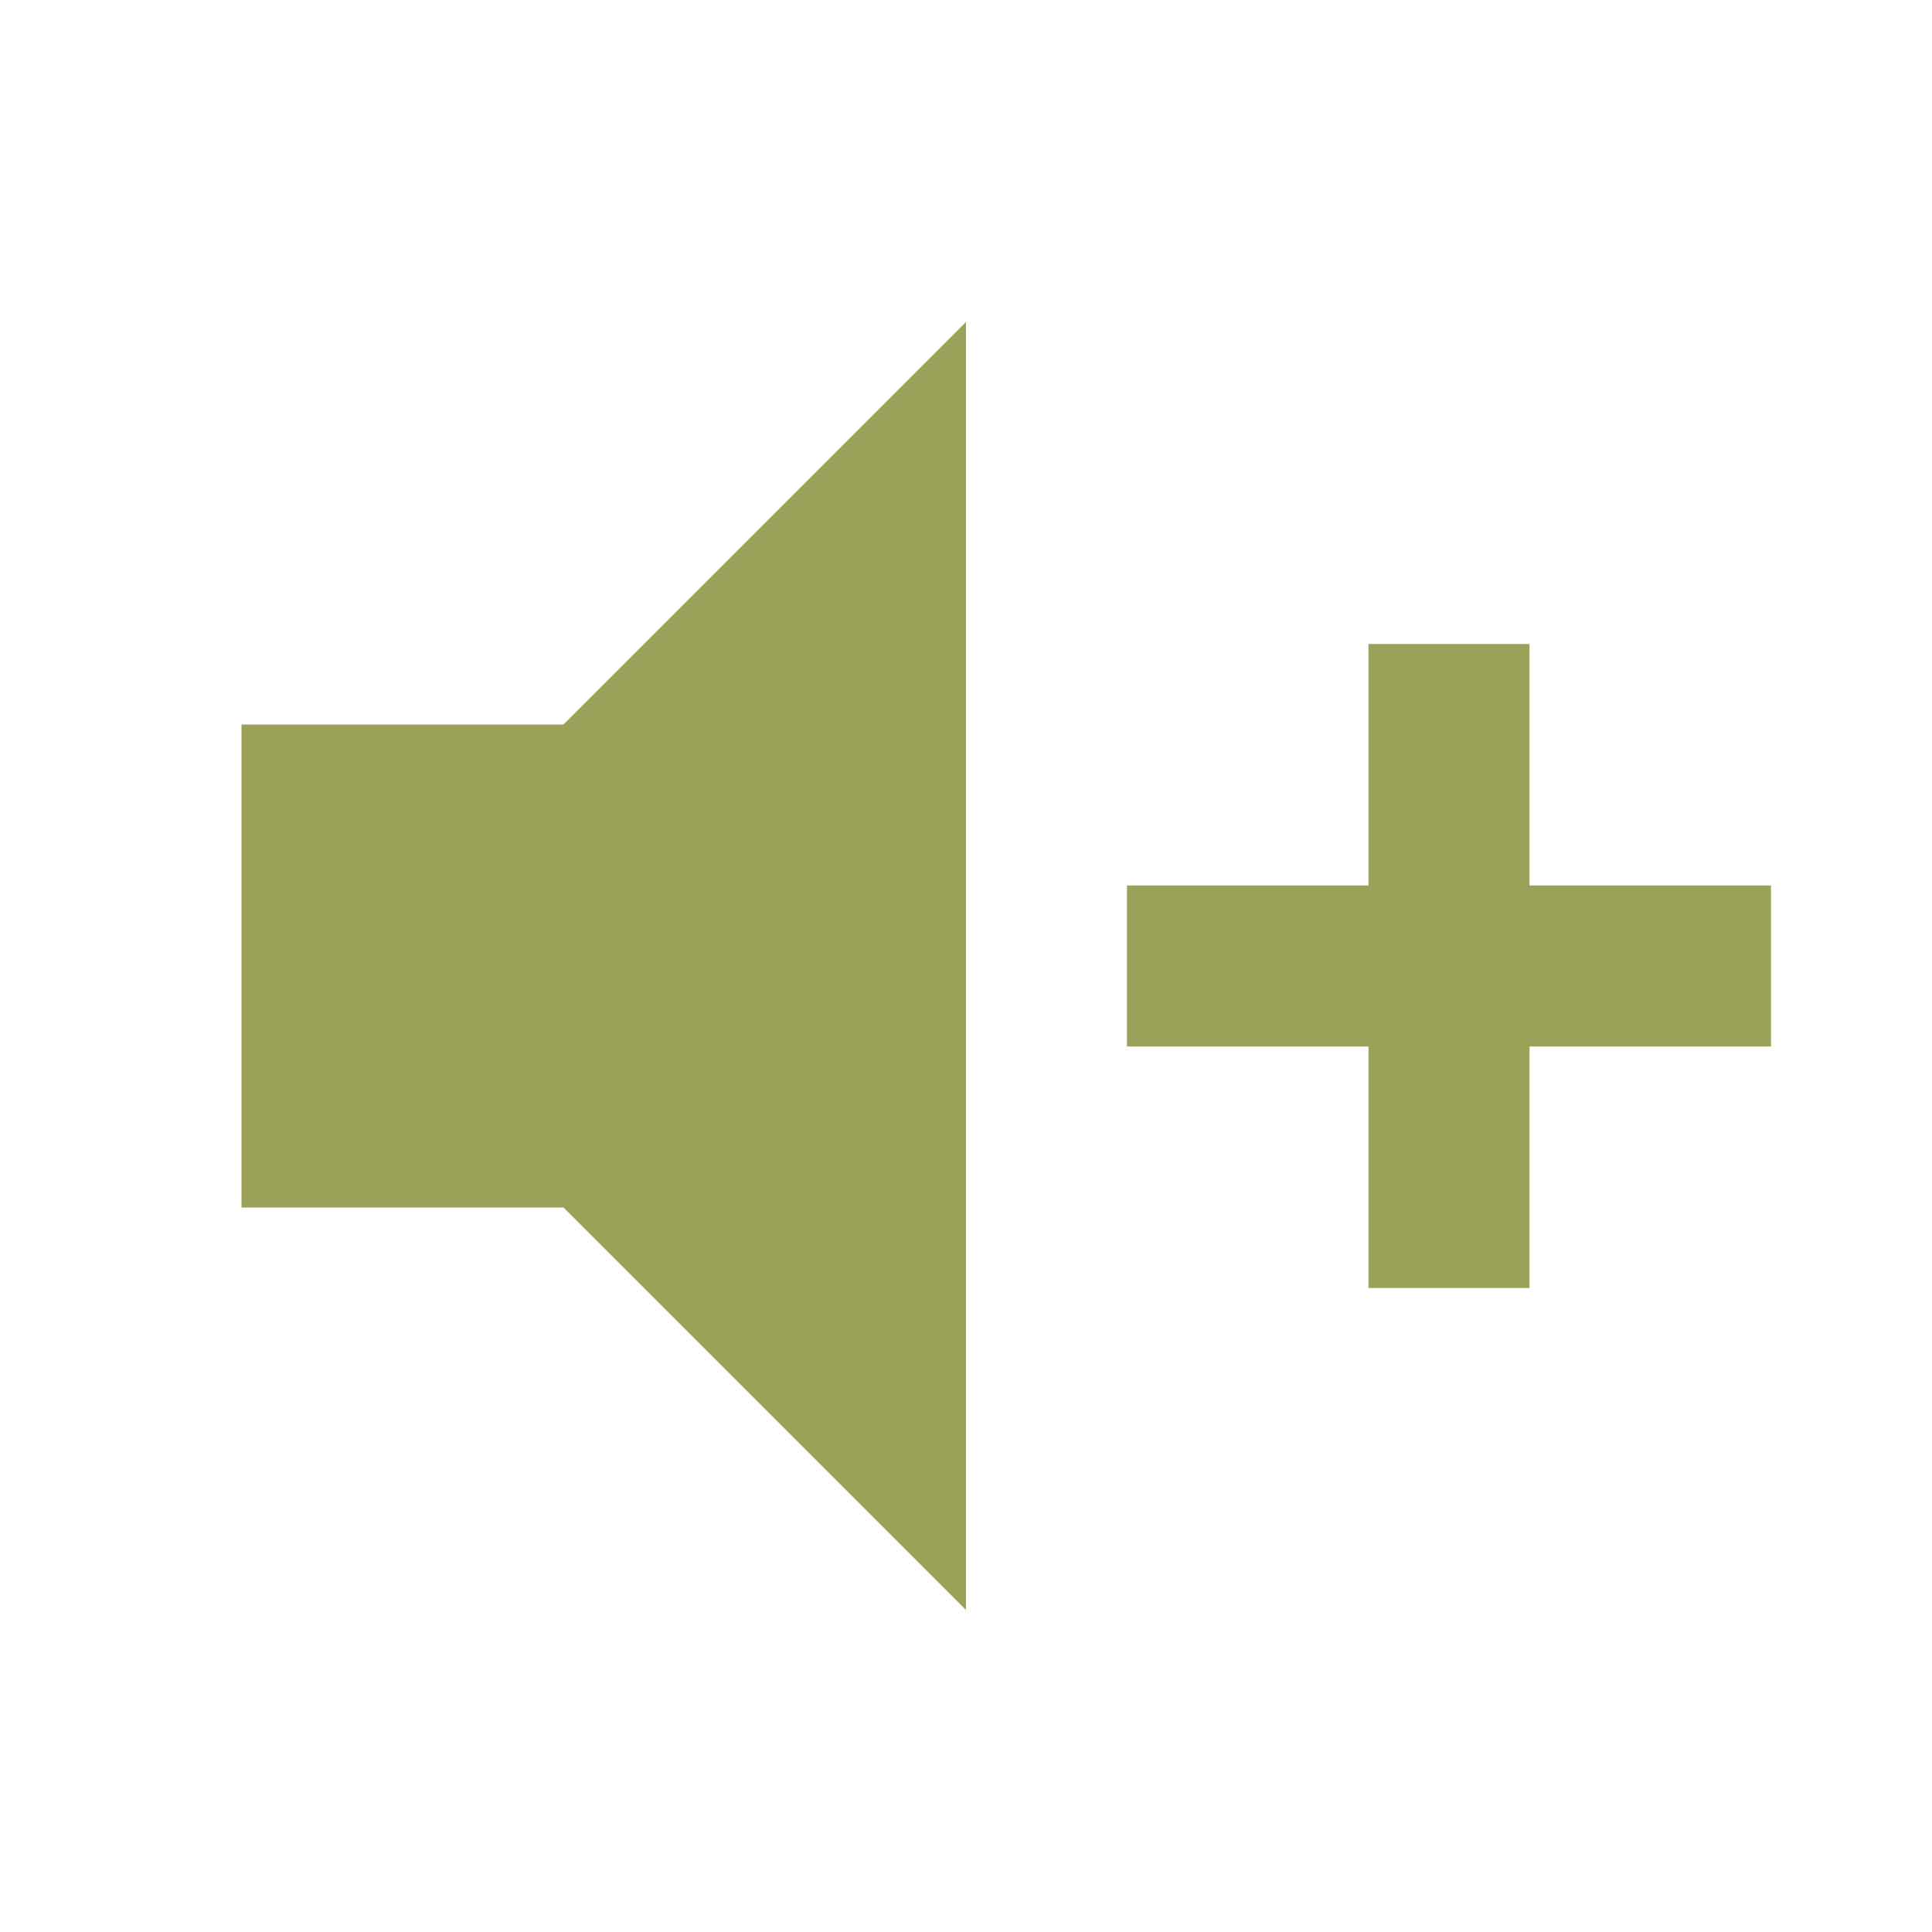
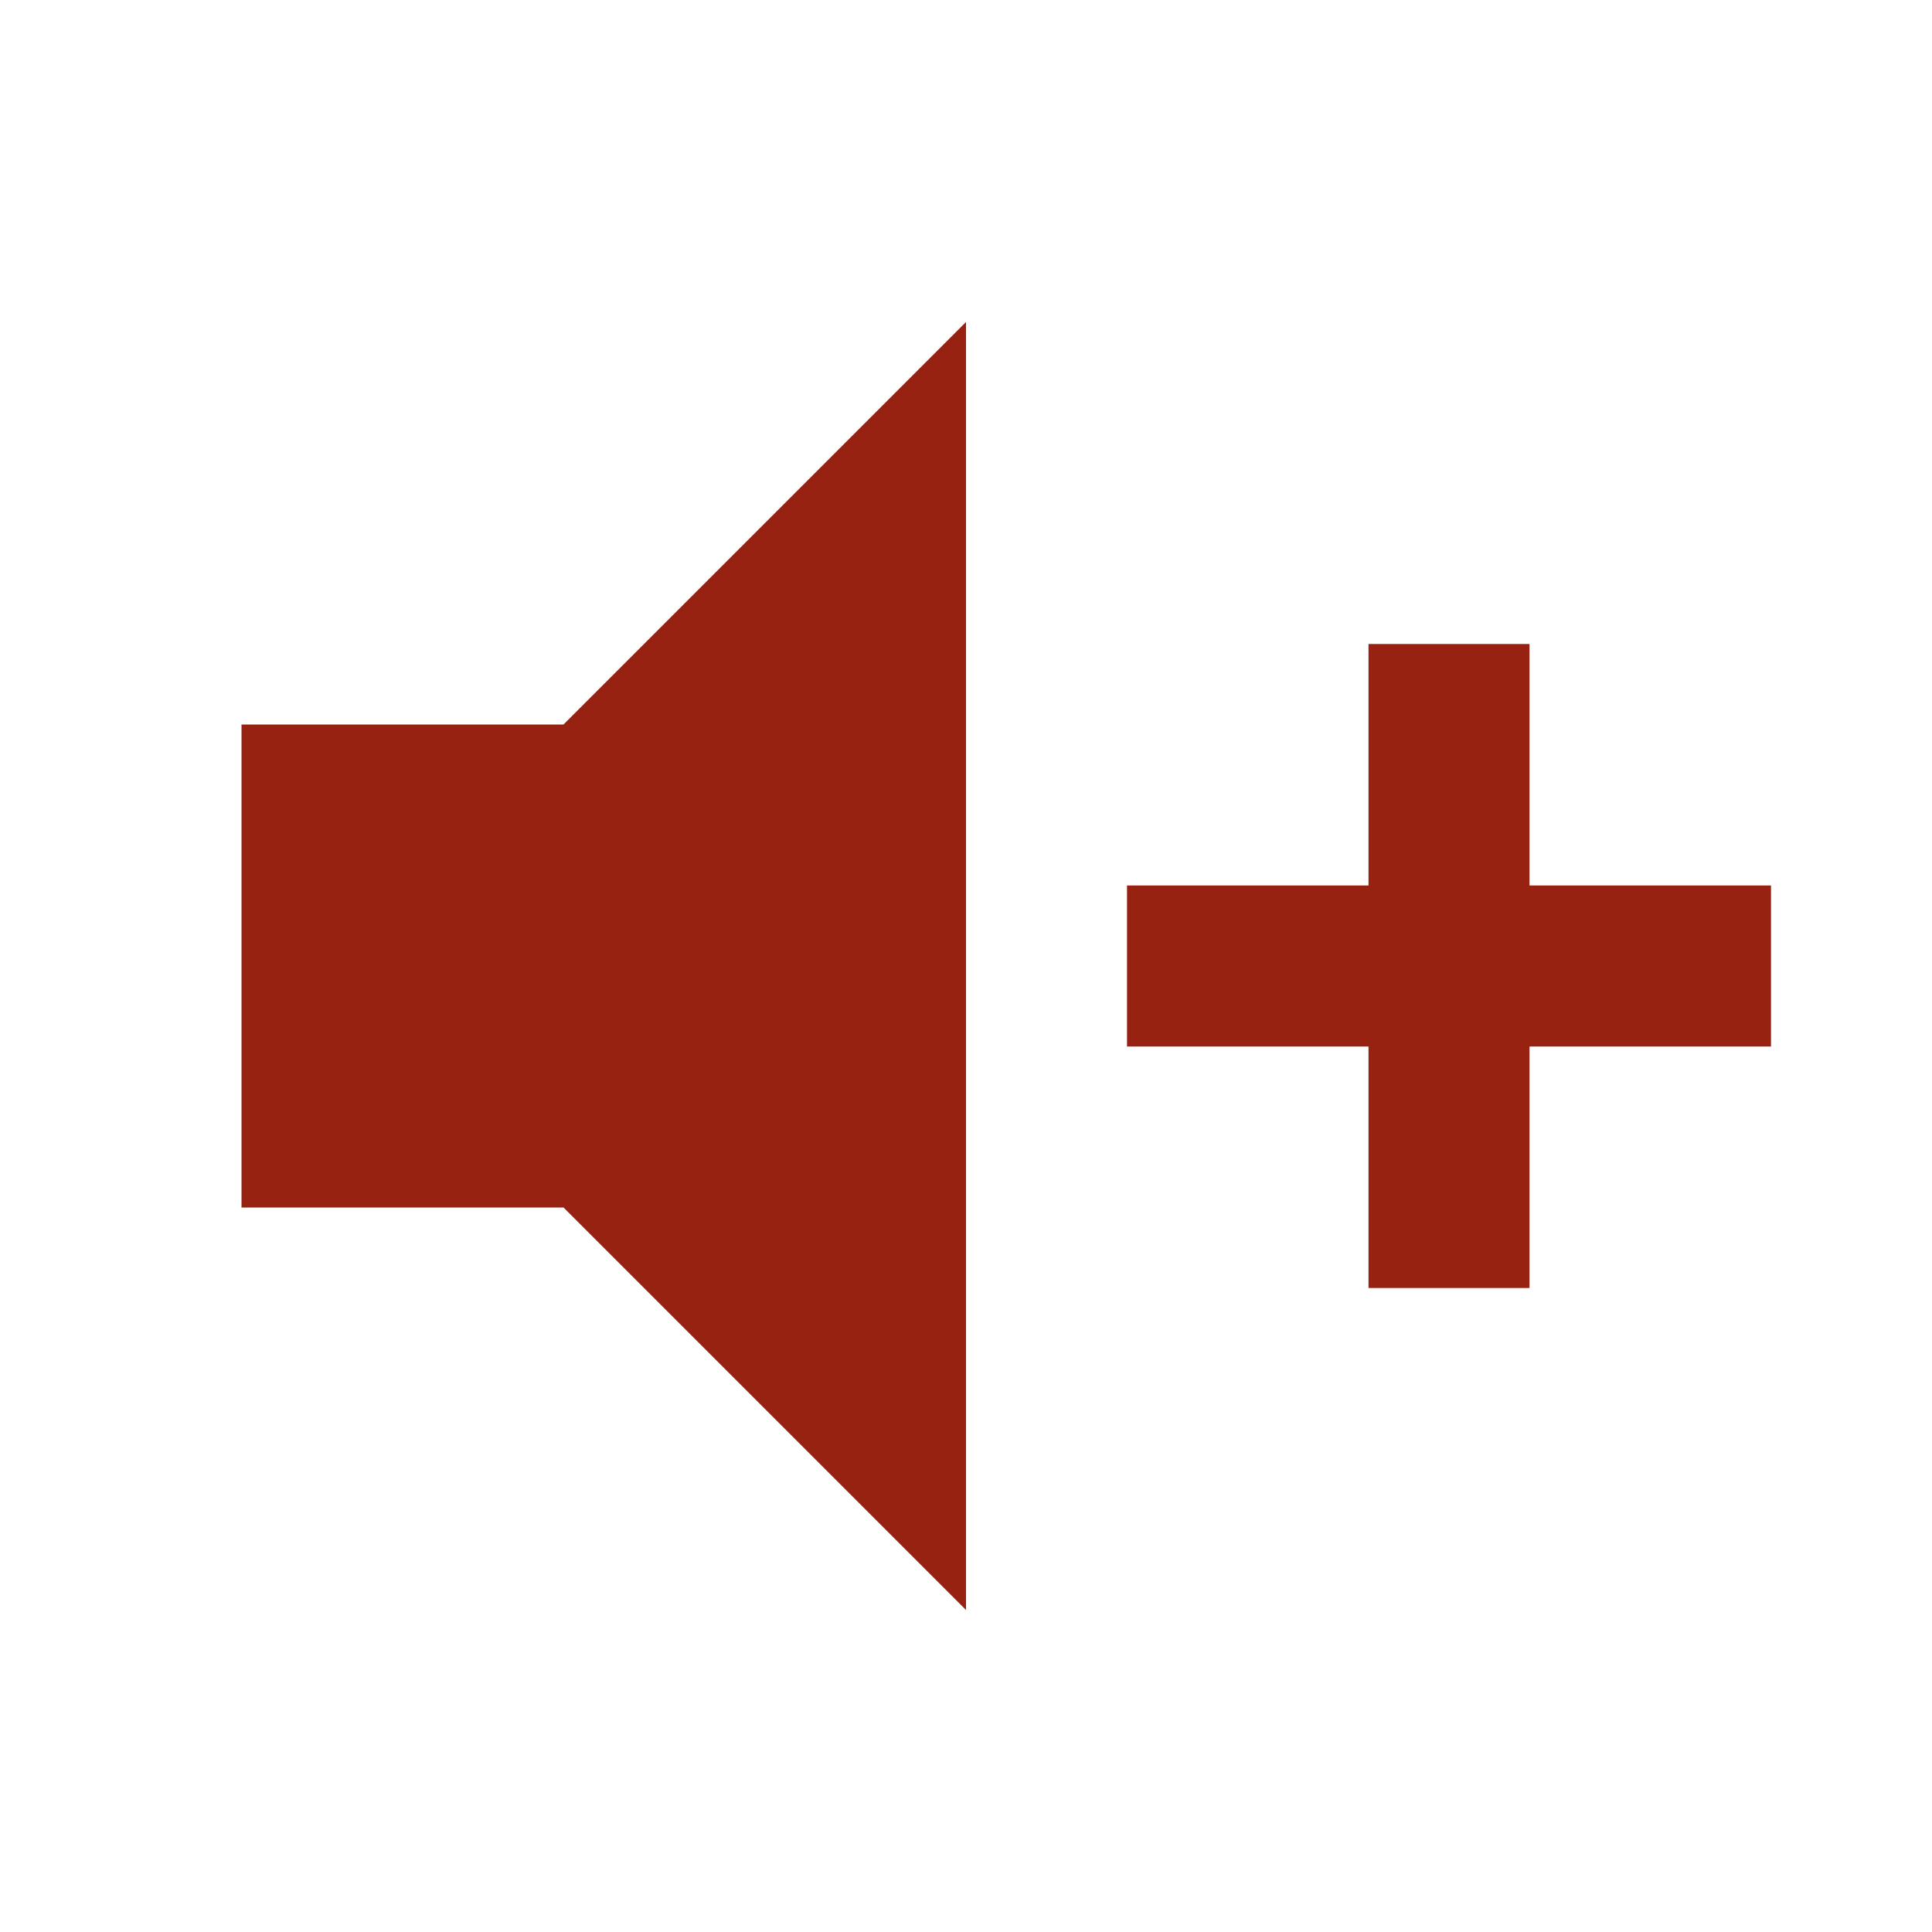
<svg xmlns="http://www.w3.org/2000/svg" viewBox="0 0 24 24">
-   <path d="M3,9H7L12,4V20L7,15H3V9M14,11H17V8H19V11H22V13H19V16H17V13H14V11Z" fill="#9CA159" />
+   <path d="M3,9H7L12,4V20L7,15H3V9M14,11H17V8H19V11H22V13H19V16H17V13H14V11Z" fill="#982212" />
</svg>
